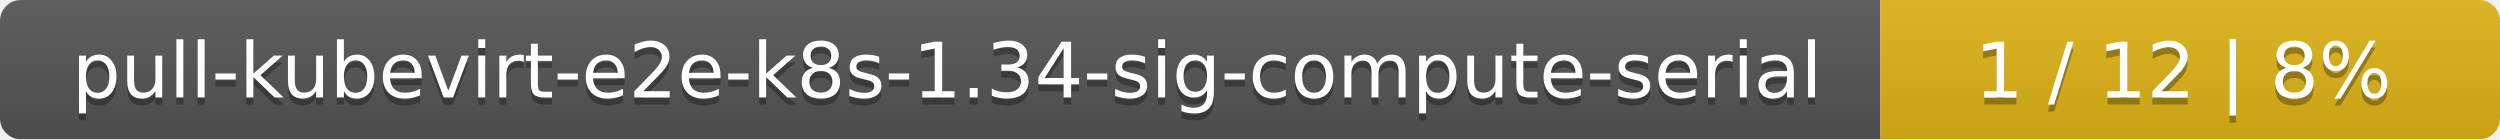
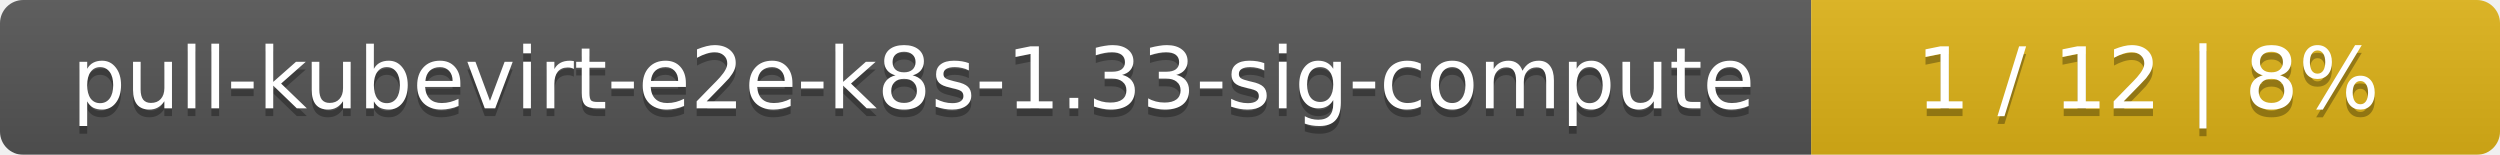
- <svg xmlns="http://www.w3.org/2000/svg" width="359" height="20">
+ <svg xmlns="http://www.w3.org/2000/svg" width="323" height="20">
  <linearGradient id="smooth" x2="0" y2="100%">
    <stop offset="0" stop-color="#bbb" stop-opacity=".1" />
    <stop offset="1" stop-opacity=".1" />
  </linearGradient>
  <mask id="round">
-     <rect width="359" height="20" rx="3" fill="#fff" />
+     <rect width="323" height="20" rx="3" fill="#fff" />
  </mask>
  <g mask="url(#round)">
-     <rect width="270" height="20" fill="#555" />
-     <rect x="270" width="89" height="20" fill="#dfb317" />
-     <rect width="359" height="20" fill="url(#smooth)" />
+     <rect width="234" height="20" fill="#555" />
+     <rect x="234" width="89" height="20" fill="#dfb317" />
+     <rect width="323" height="20" fill="url(#smooth)" />
  </g>
  <g fill="#fff" text-anchor="middle" font-family="DejaVu Sans,Verdana,Geneva,sans-serif" font-size="11">
-     <text x="136" y="15" fill="#010101" fill-opacity=".3">pull-kubevirt-e2e-k8s-1.34-sig-compute-serial</text>
-     <text x="136" y="14">pull-kubevirt-e2e-k8s-1.34-sig-compute-serial</text>
-     <text x="313.5" y="15" fill="#010101" fill-opacity=".3">1 / 12    |    8%</text>
-     <text x="313.5" y="14">1 / 12    |    8%</text>
+     <text x="118" y="15" fill="#010101" fill-opacity=".3">pull-kubevirt-e2e-k8s-1.33-sig-compute</text>
+     <text x="118" y="14">pull-kubevirt-e2e-k8s-1.33-sig-compute</text>
+     <text x="277.5" y="15" fill="#010101" fill-opacity=".3">1 / 12    |    8%</text>
+     <text x="277.5" y="14">1 / 12    |    8%</text>
  </g>
</svg>
